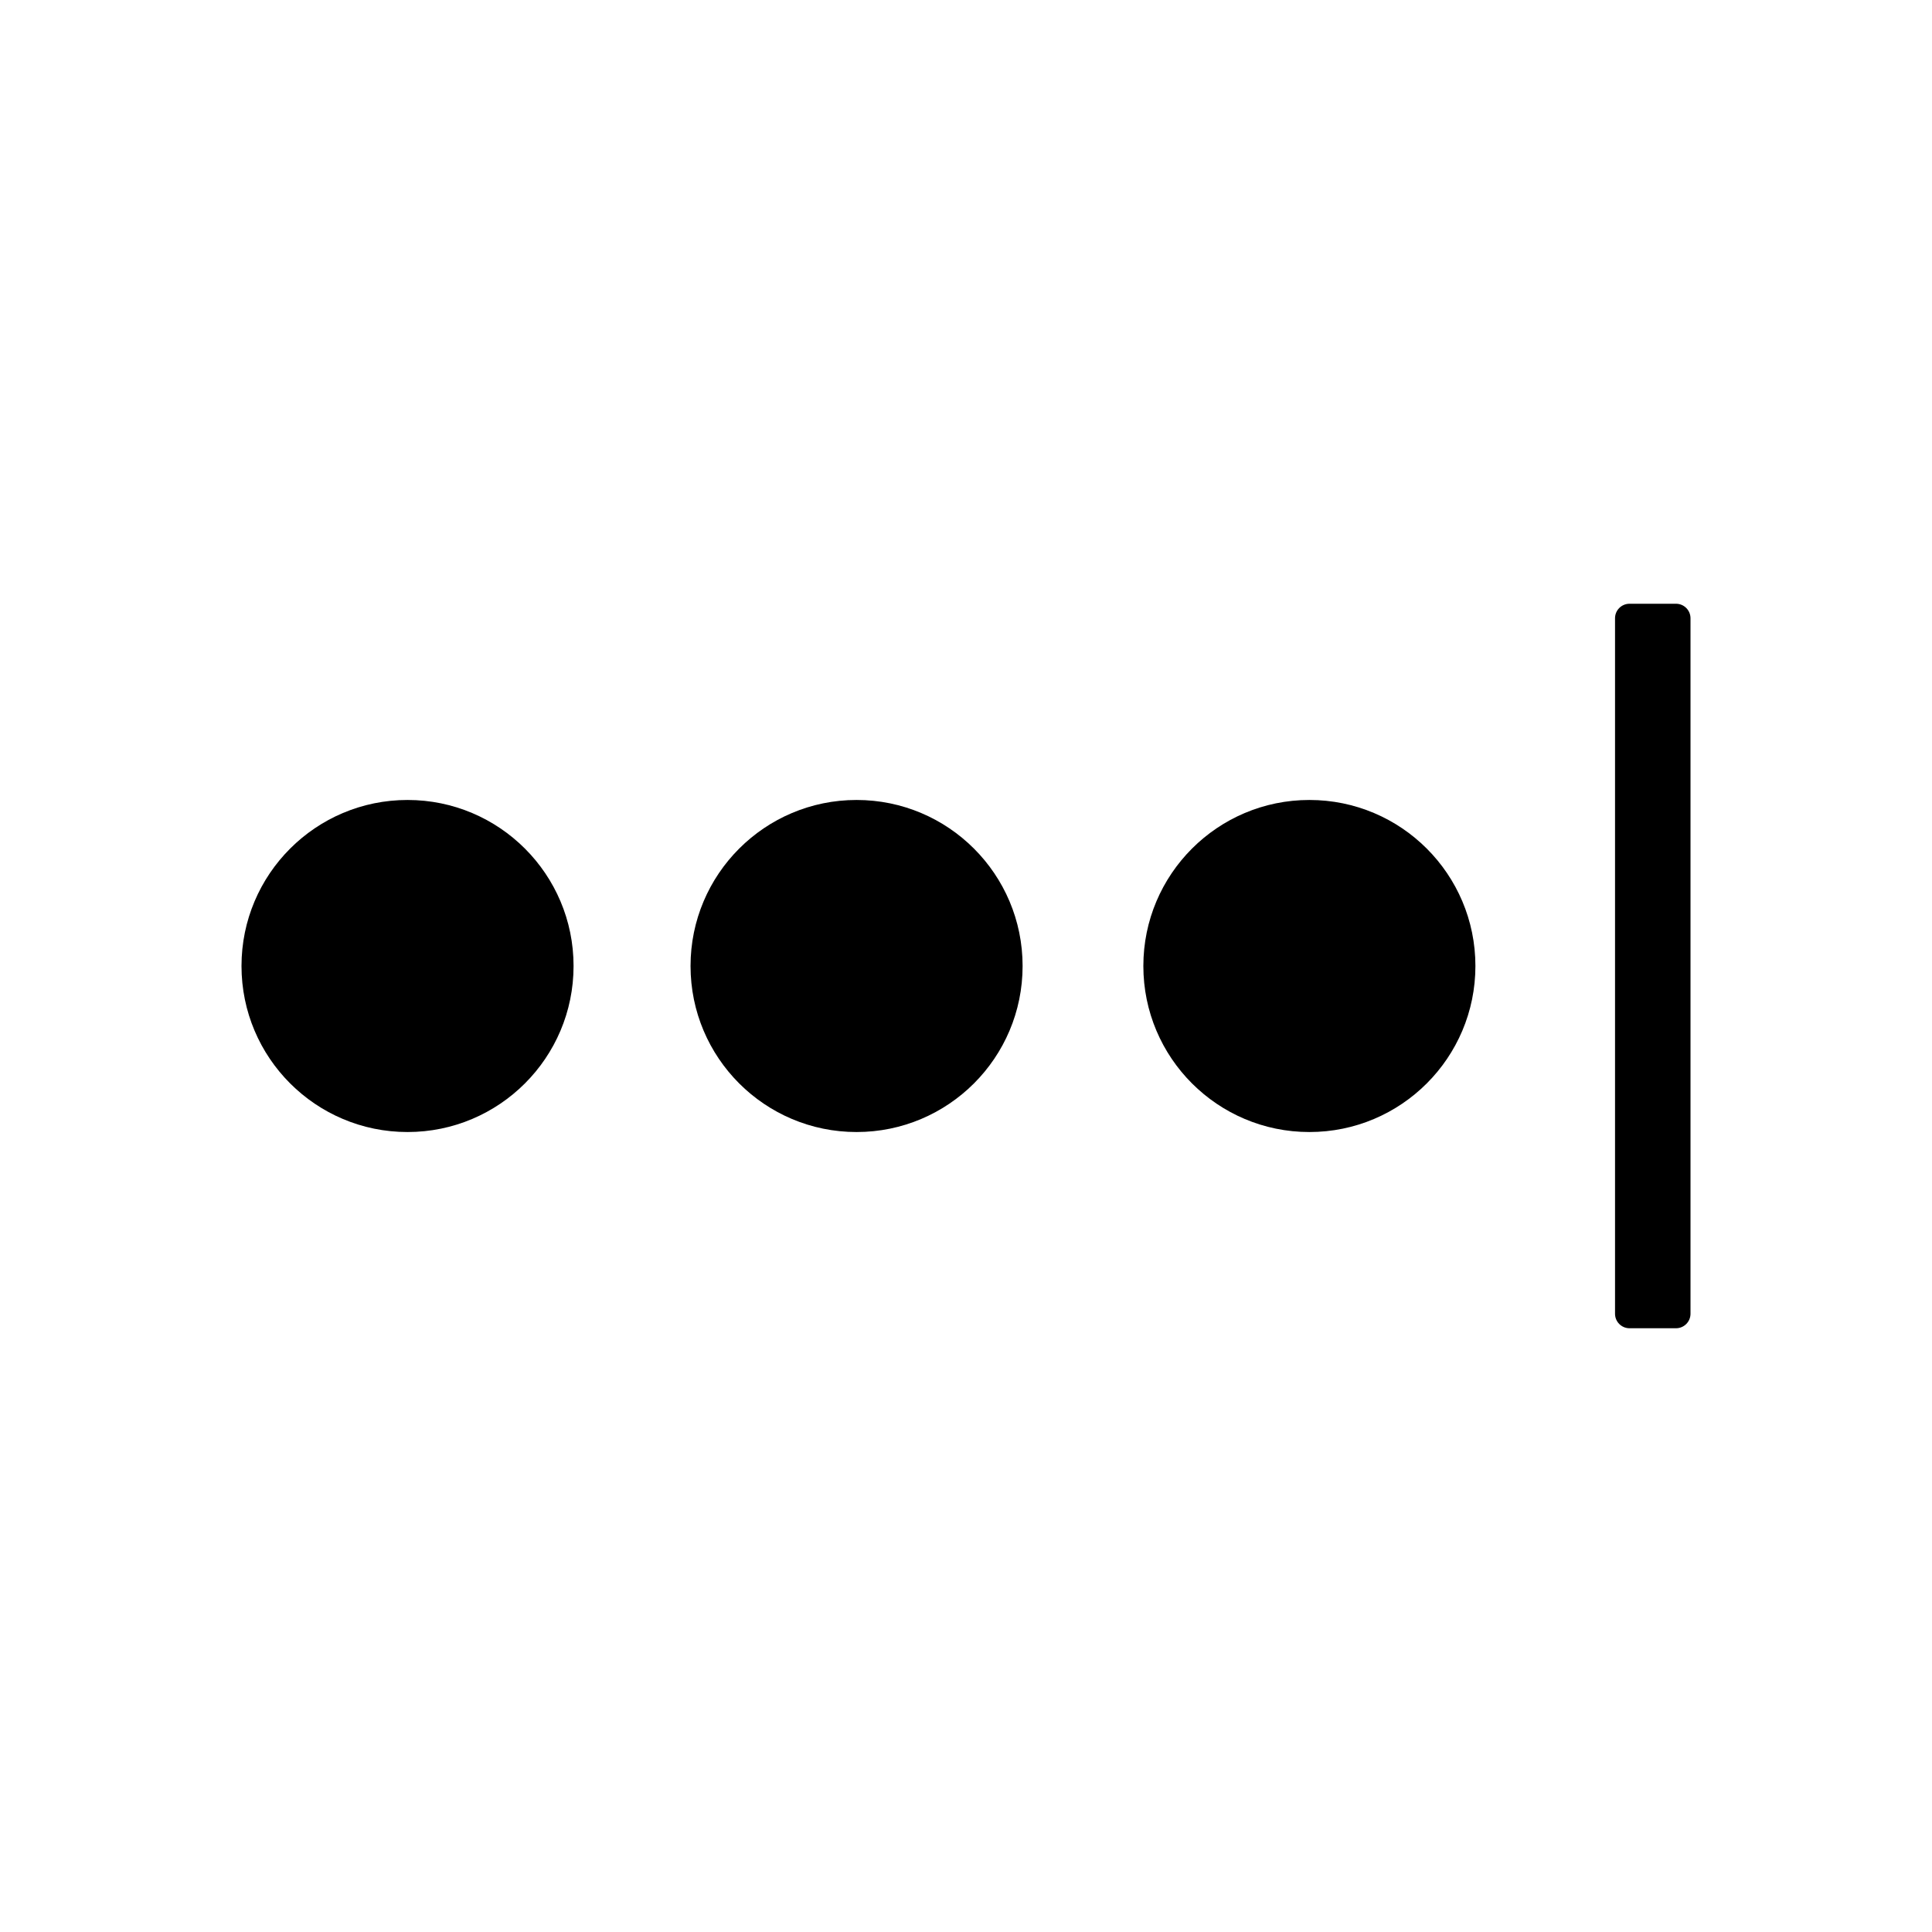
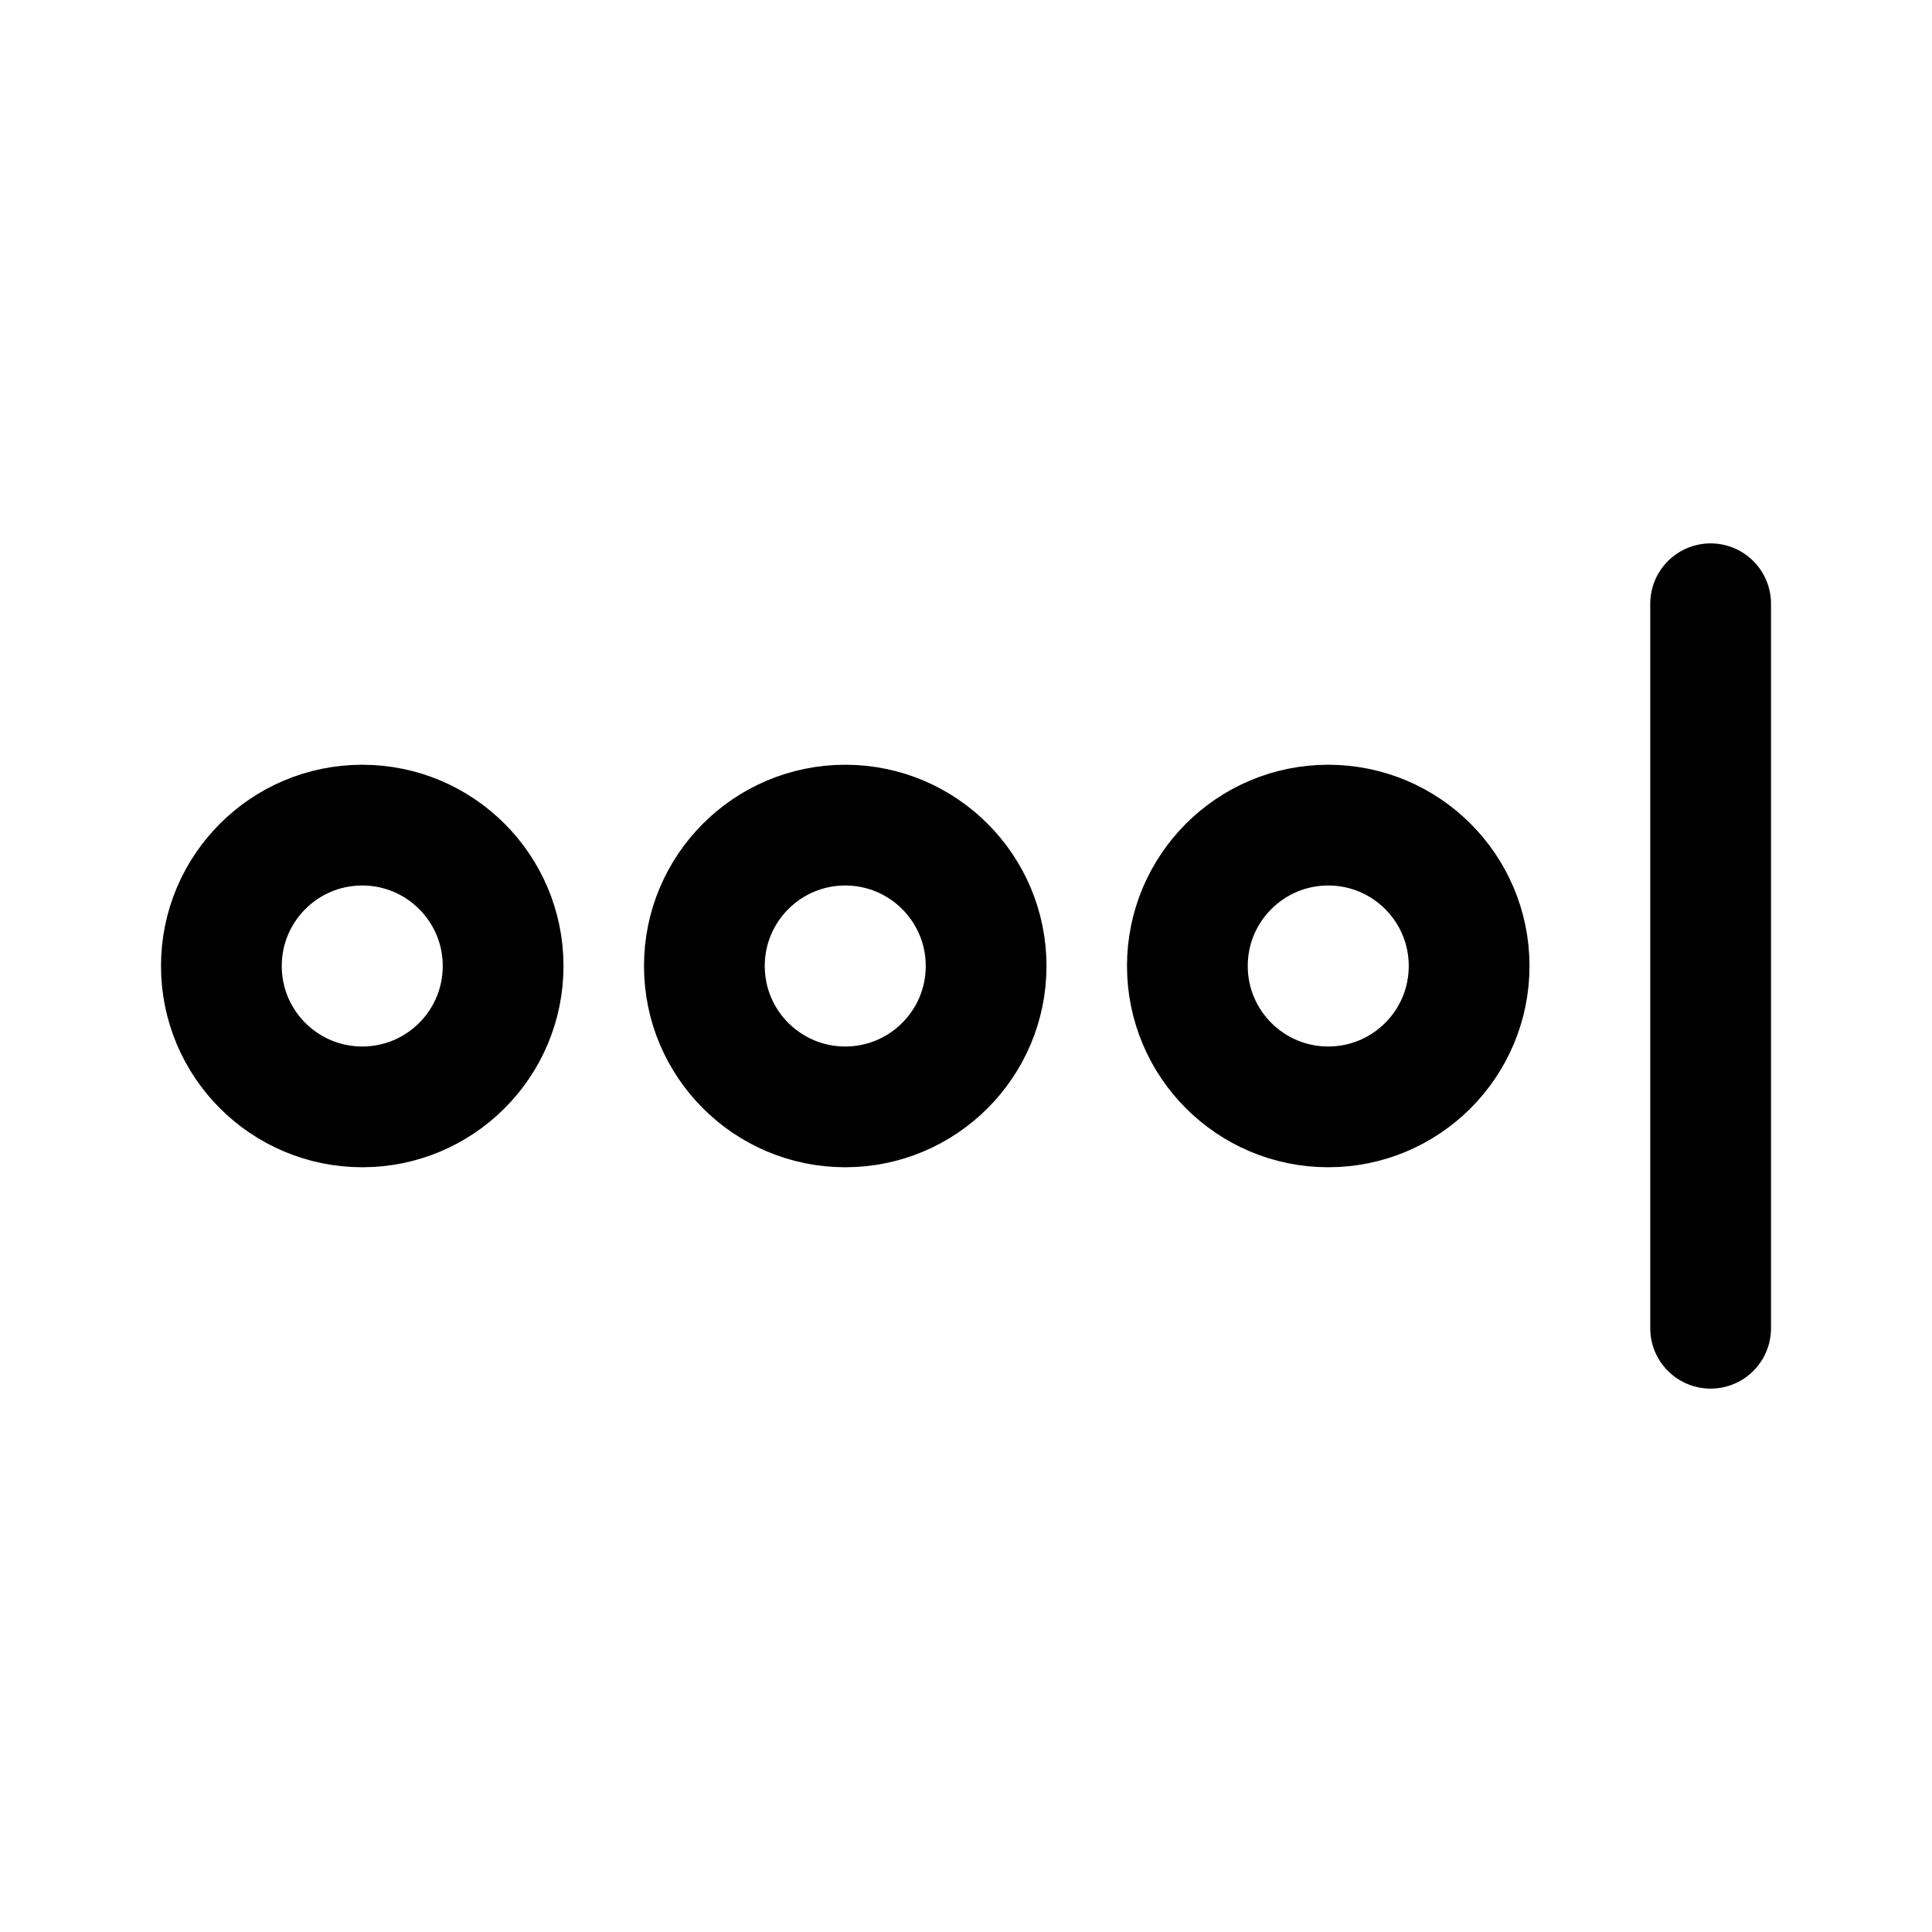
- <svg xmlns="http://www.w3.org/2000/svg" width="192" height="192" viewBox="0 0 192 192">
-   <g transform="scale(.375)">
-     <circle cx="108" cy="256" r="44" />
-     <circle cx="227" cy="256" r="44" />
-     <circle cx="347" cy="256" r="44" />
-     <rect width="20" height="192" x="428" y="160" rx="2%" />
-   </g>
+ <svg xmlns="http://www.w3.org/2000/svg" width="192" height="192" viewBox="0 0 192 192" fill="none">
+   <path d="M170 60v72" stroke="#000" stroke-width="12" stroke-linecap="round" />
+   <circle cx="36" cy="96" r="14" stroke="#000" stroke-width="12" stroke-linecap="round" stroke-linejoin="round" />
+   <circle cx="84" cy="96" r="14" stroke="#000" stroke-width="12" stroke-linecap="round" stroke-linejoin="round" />
+   <circle cx="132" cy="96" r="14" stroke="#000" stroke-width="12" stroke-linecap="round" stroke-linejoin="round" />
</svg>
